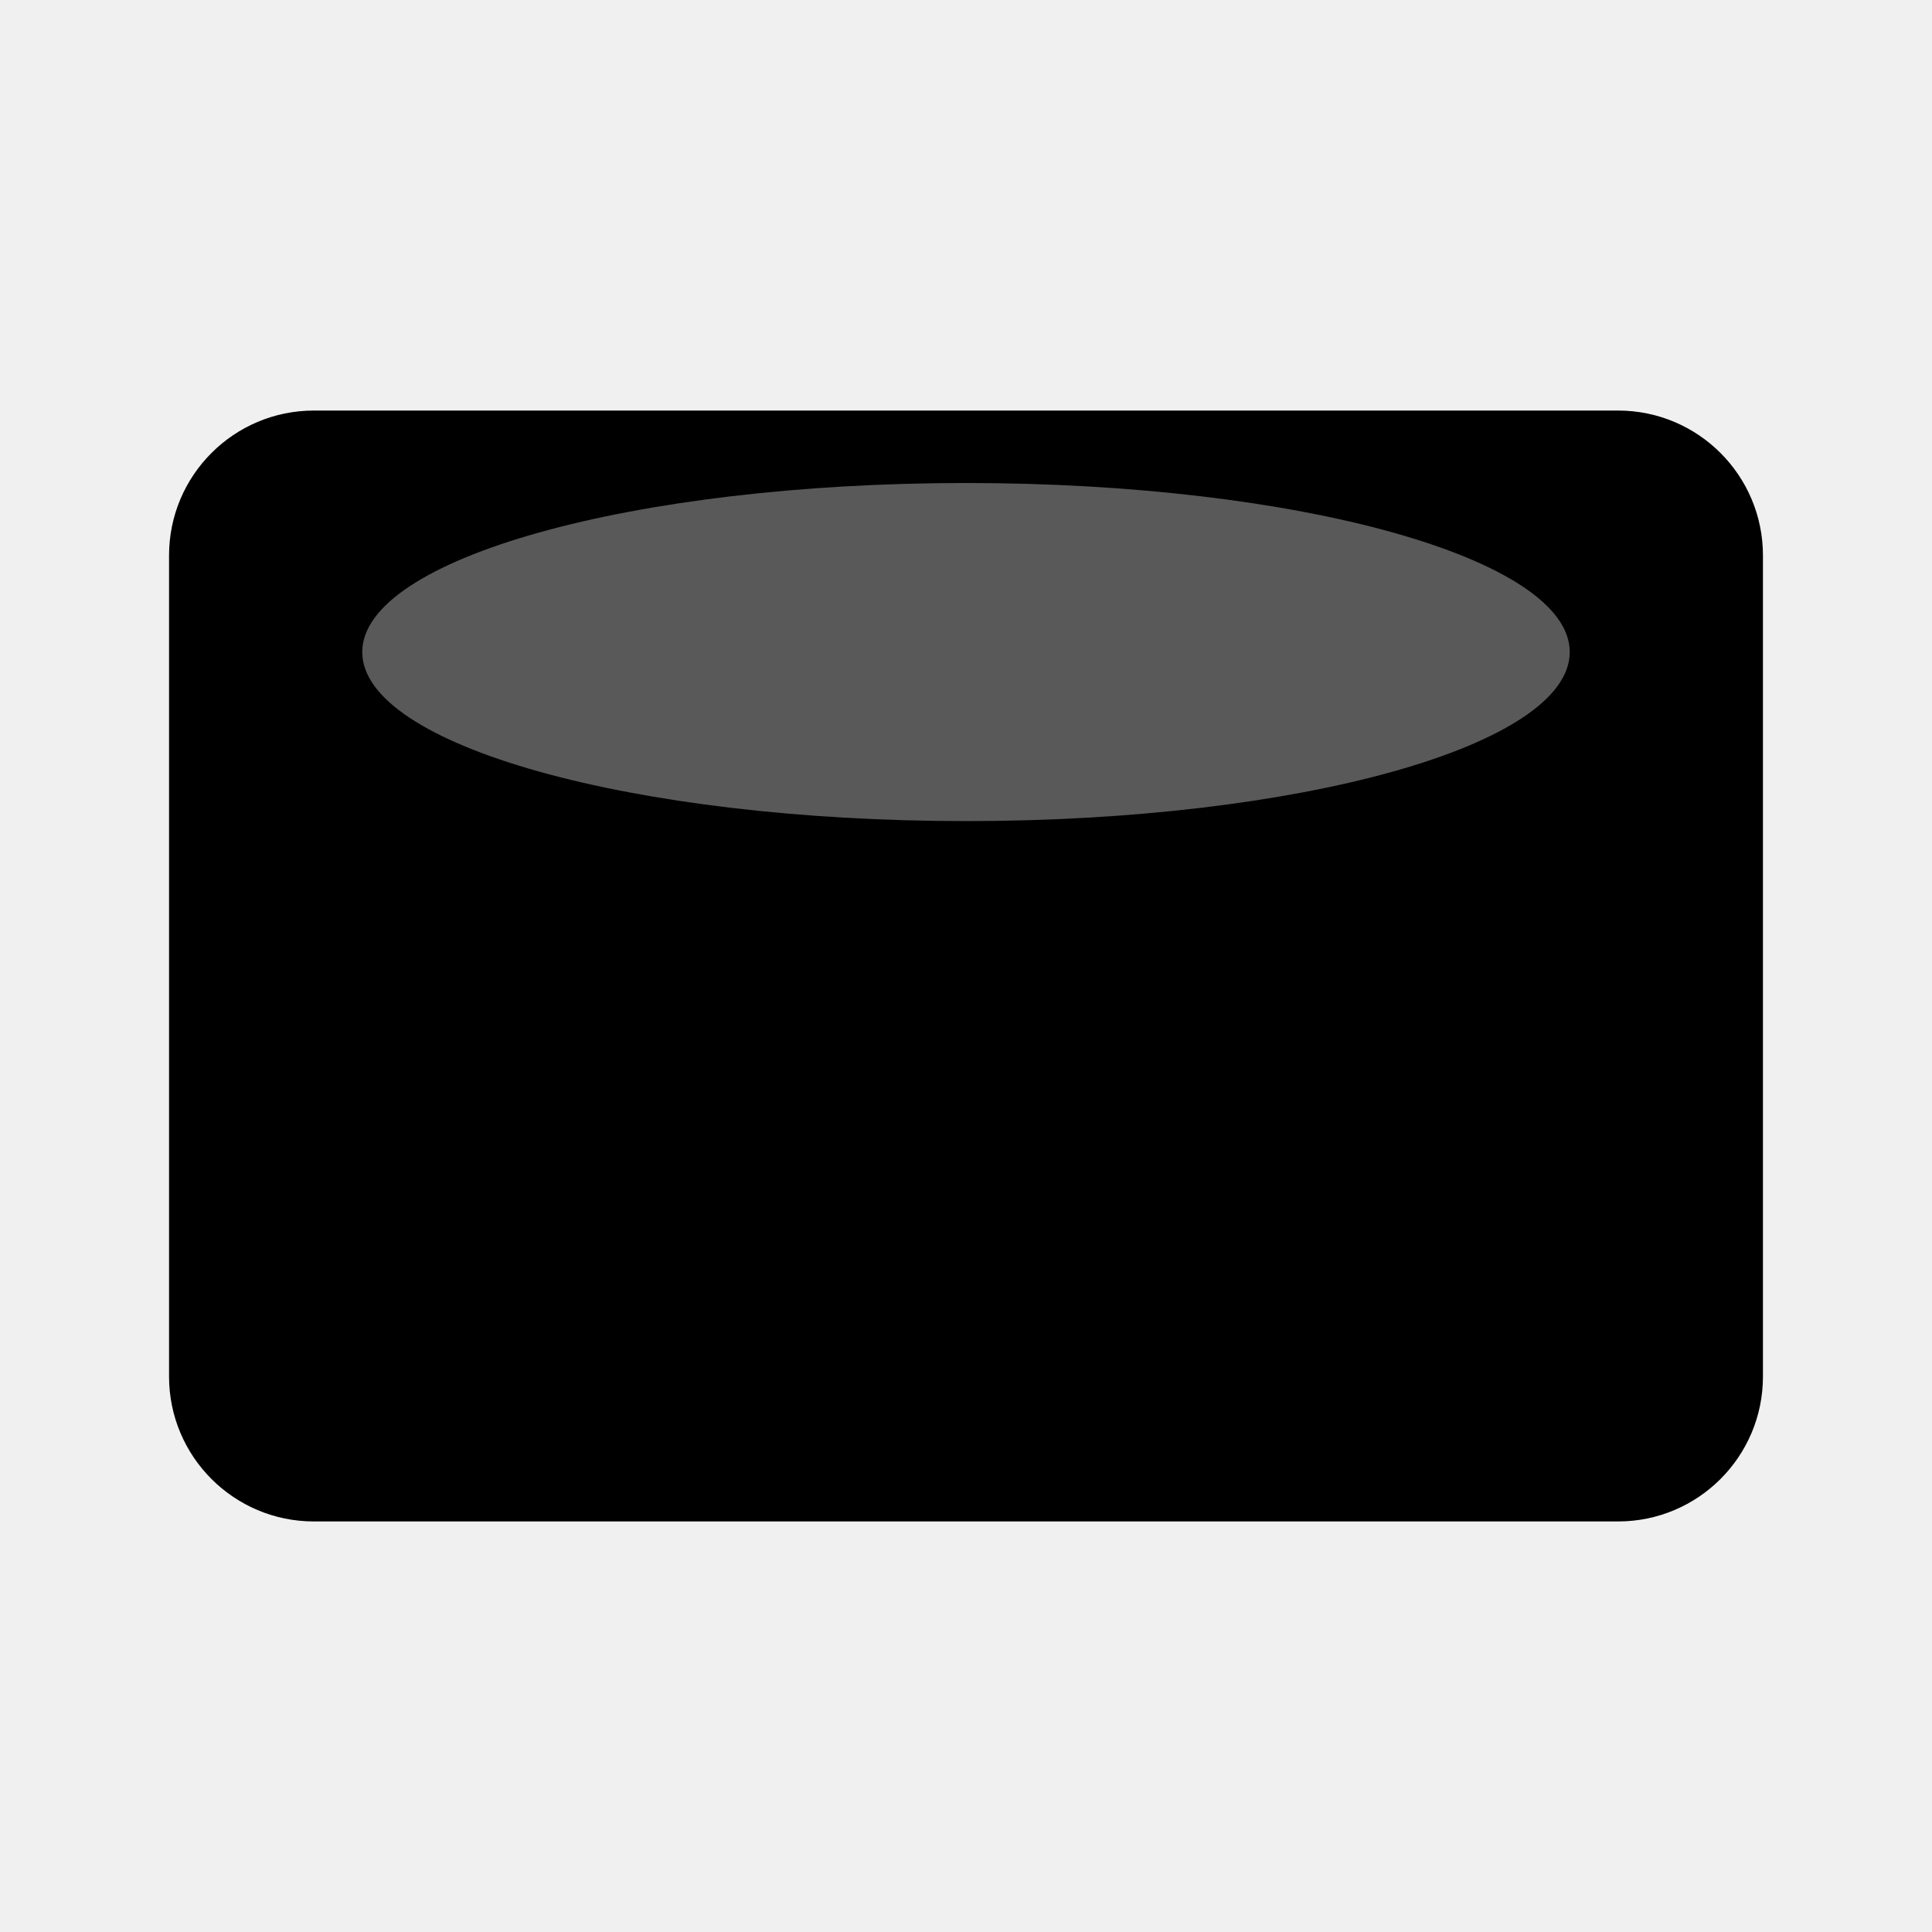
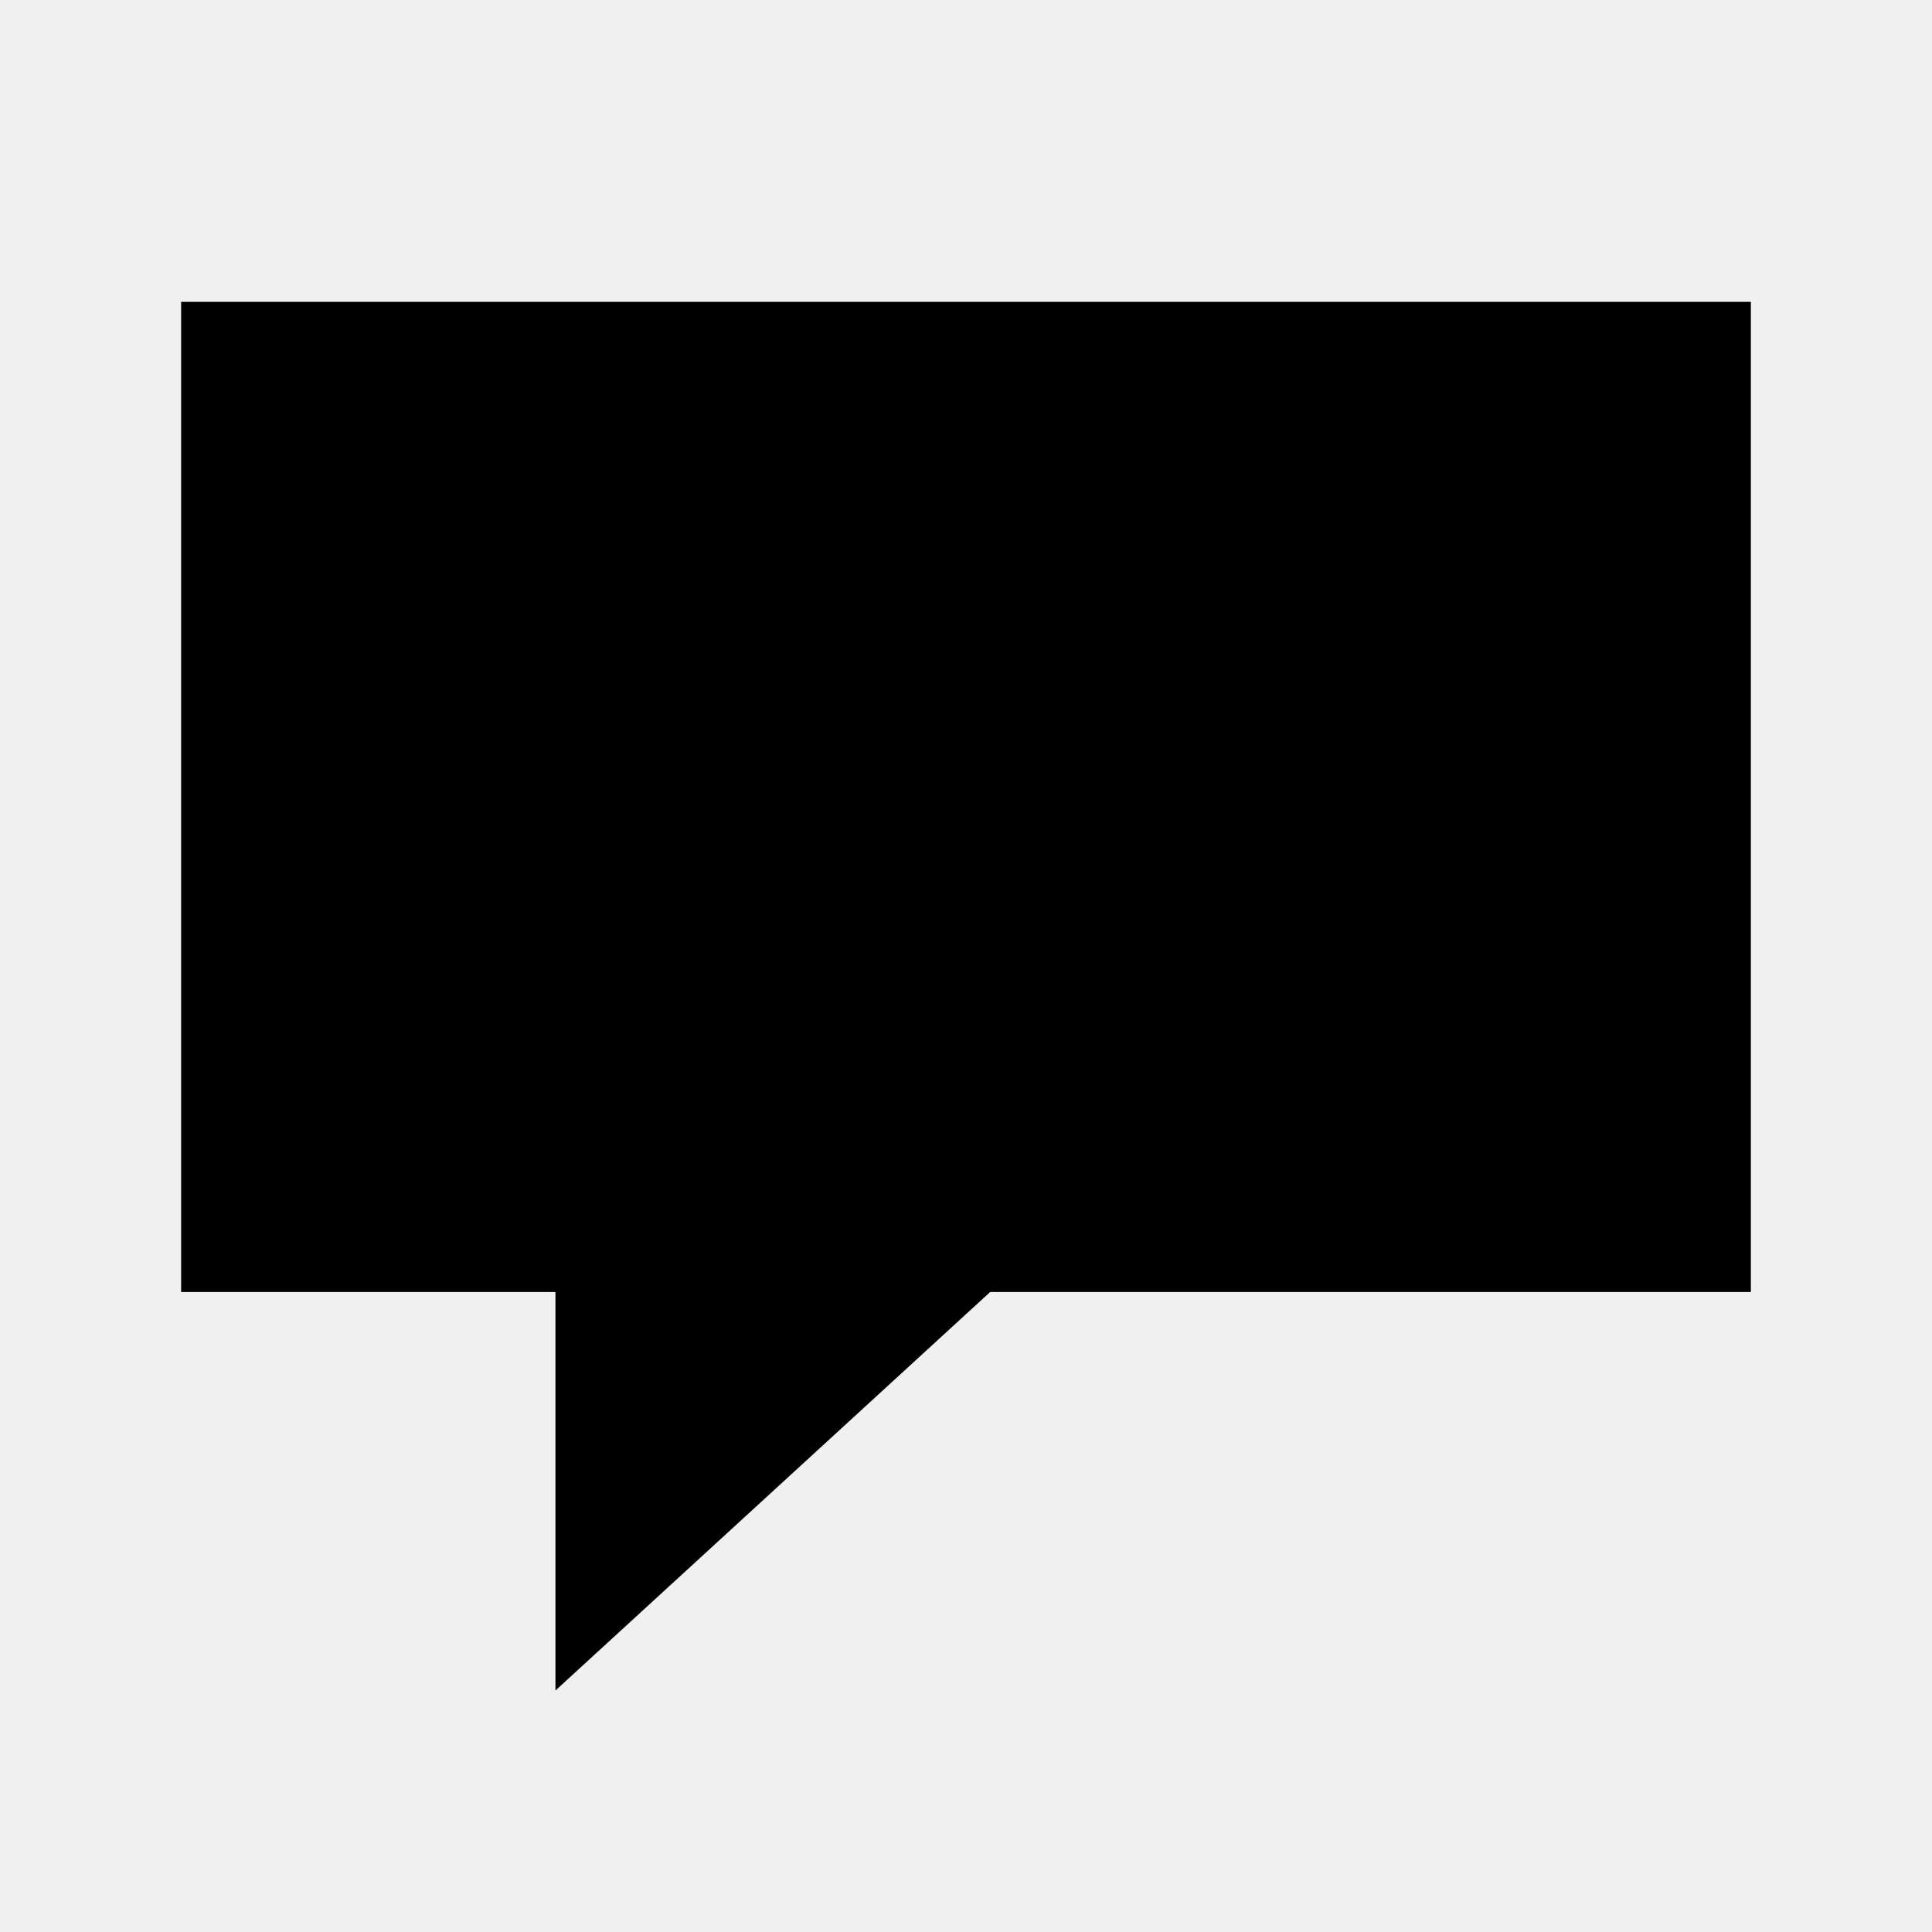
<svg xmlns="http://www.w3.org/2000/svg" viewBox="0 0 16 16" width="16" height="16">
-   <defs>
-     <linearGradient id="g" x1="0" y1="0" x2="0" y2="1">
-       <stop offset="0" stop-color="{l}" />
-       <stop offset="1" stop-color="{c}" />
-     </linearGradient>
-   </defs>
-   <rect x="1.4" y="3.4" width="13.2" height="9.2" rx="1.2" fill="url(#g)" stroke="{d}" stroke-width="1" stroke-linejoin="round" />
-   <path d="M1.8 4l6.2 4.6L14.2 4" fill="none" stroke="{d}" stroke-width="1.1" stroke-linecap="round" stroke-linejoin="round" />
-   <ellipse cx="8" cy="5.4" rx="5" ry="1.4" fill="#fff" opacity=".35" />
-   <path d="M12.8 14.2c0-2.4-1.4-3.6-4-3.6M10.6 8.6l-1.8 2 1.8 2" fill="none" stroke="{d}" stroke-width="1.7" stroke-linecap="round" stroke-linejoin="round" />
+   <path d="M1.5 2.5h13v8.2H8.2L4.6 14v-3.3H1.5z" fill="{c}" />
</svg>
